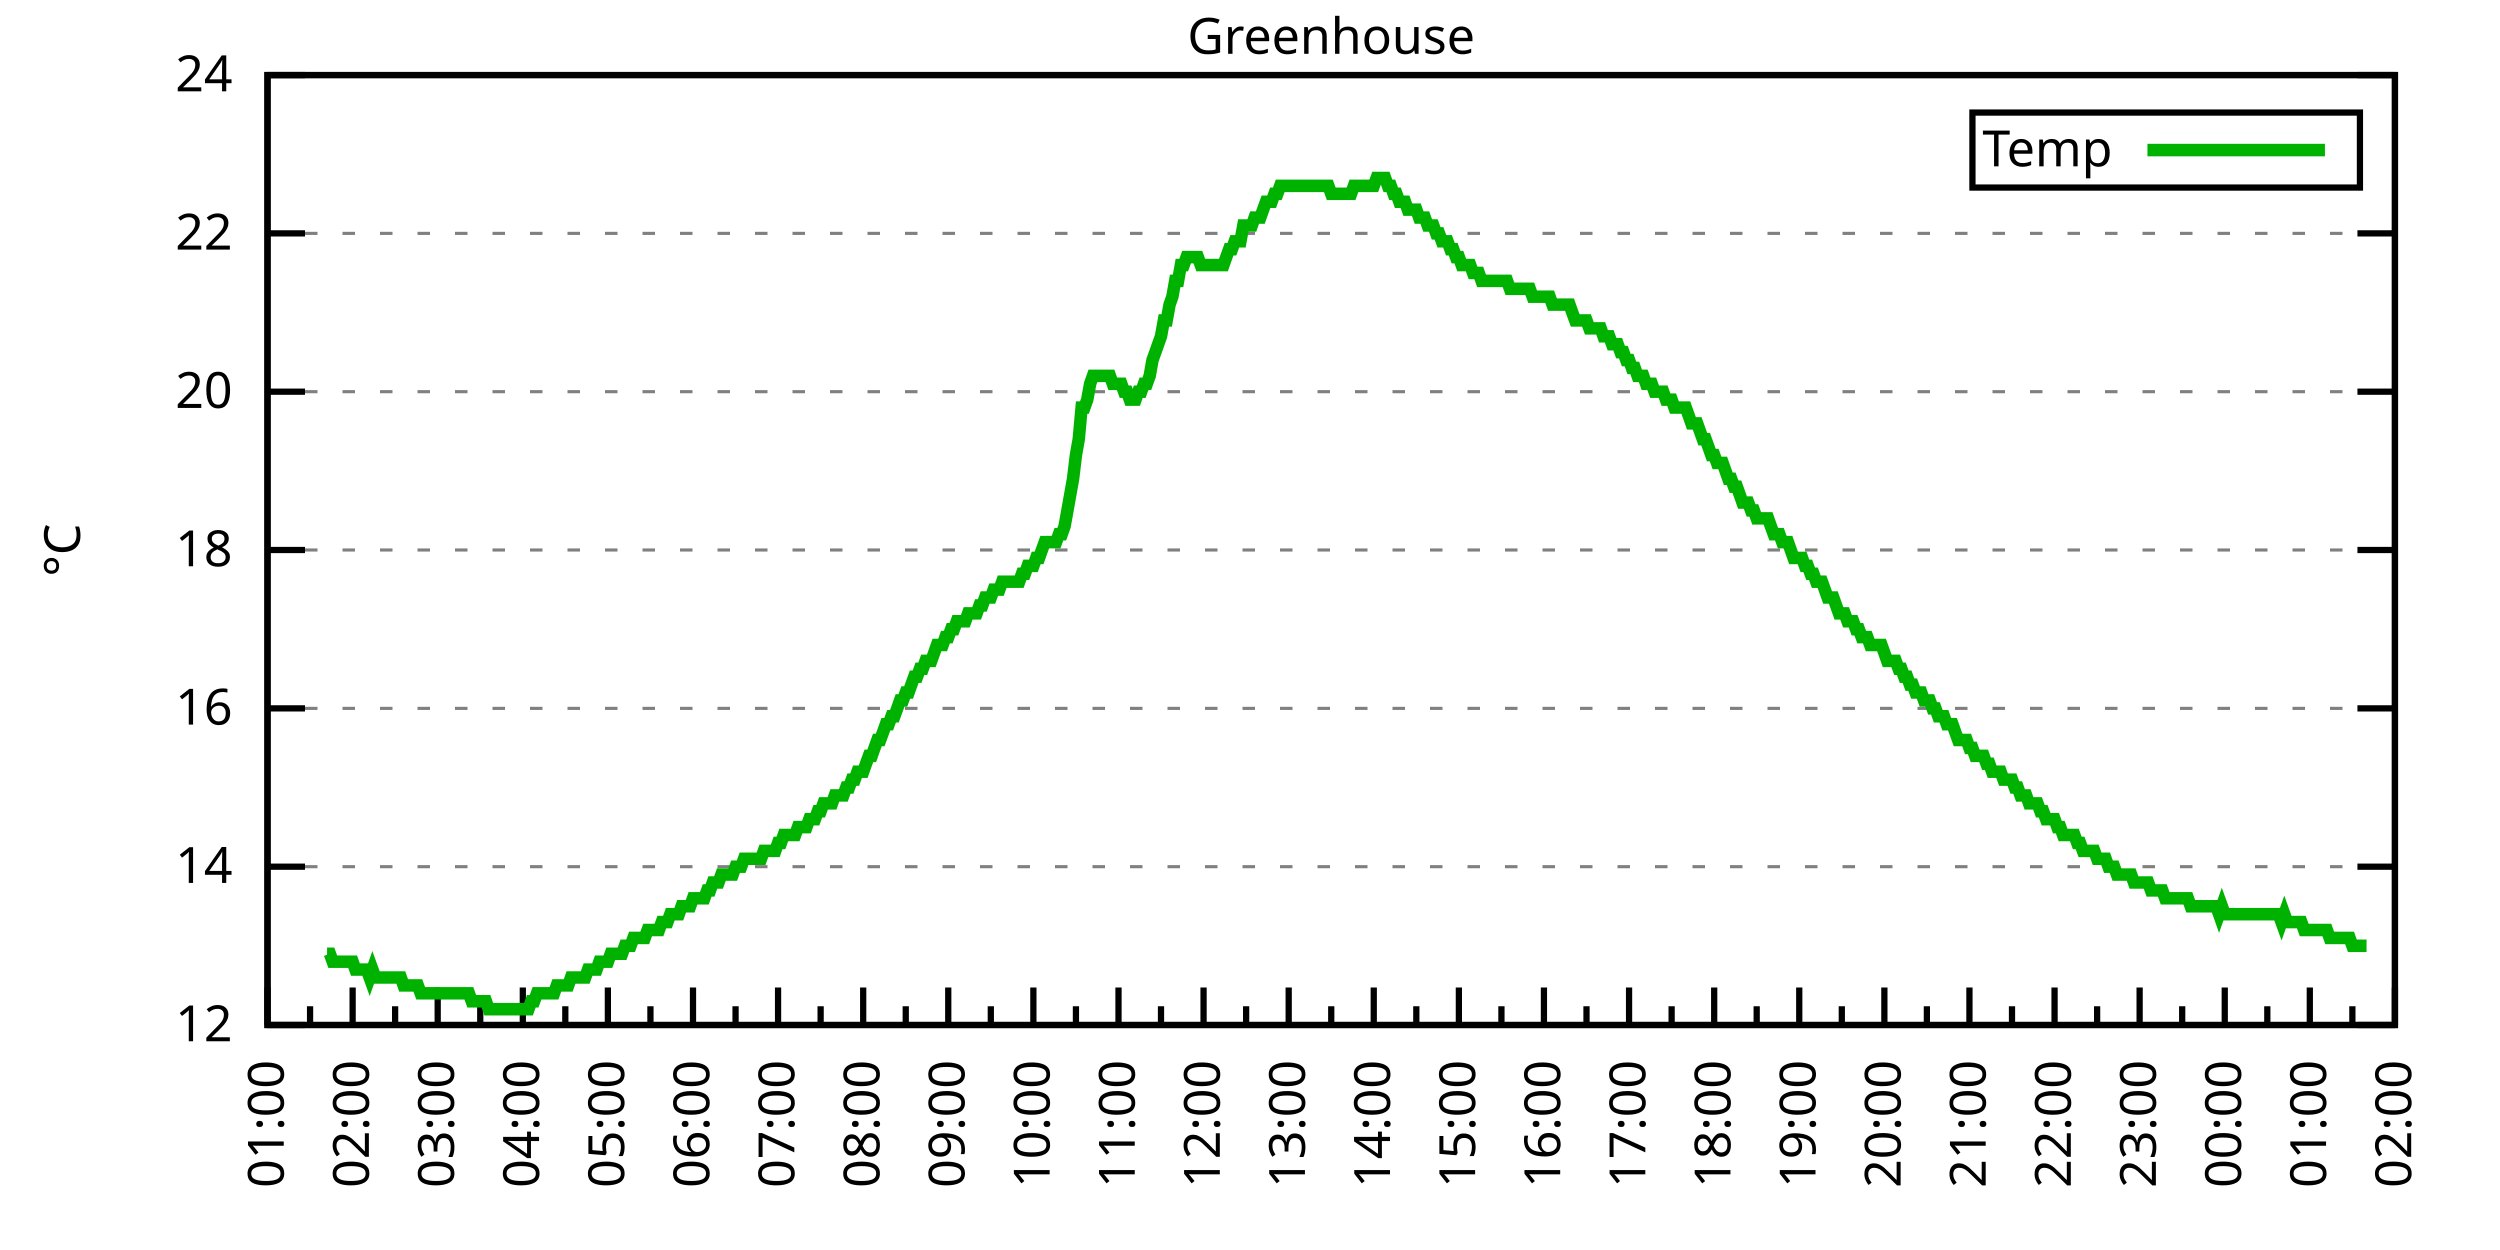
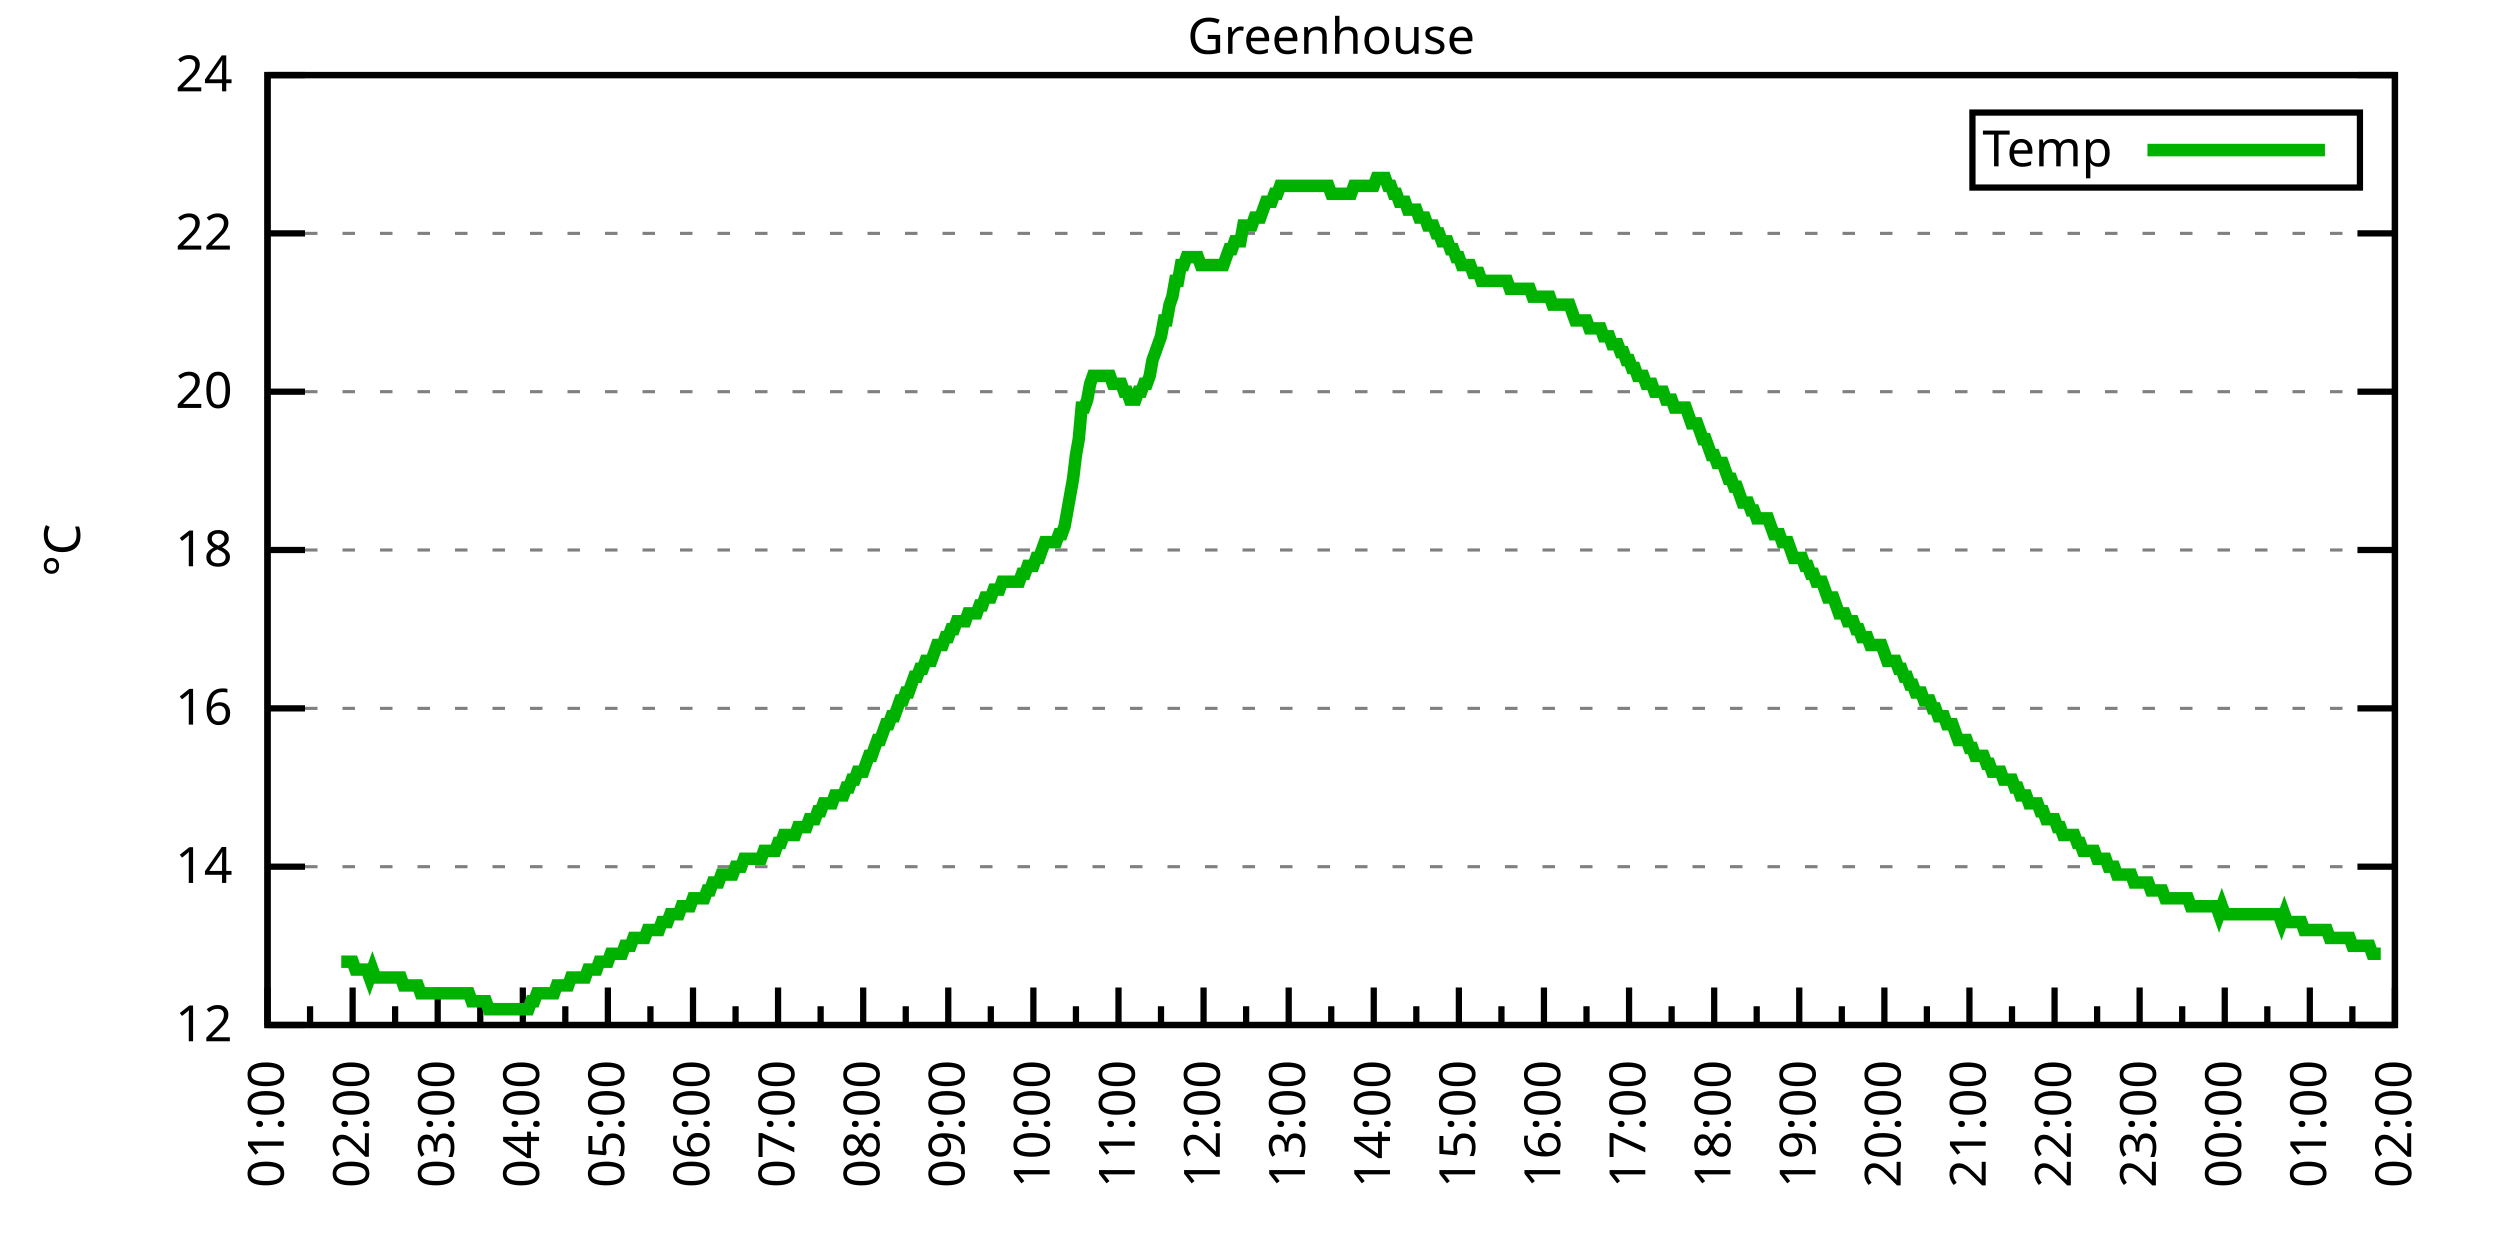
<svg xmlns="http://www.w3.org/2000/svg" xmlns:xlink="http://www.w3.org/1999/xlink" width="400" height="200" viewBox="0 0 400 200">
  <g id="gnuplot_canvas">
    <rect x="0" y="0" width="400" height="200" fill="none" />
    <defs>
      <circle id="gpDot" r="0.5" stroke-width="0.5" stroke="currentColor" />
      <path id="gpPt0" stroke-width="0.333" stroke="currentColor" d="M-1,0 h2 M0,-1 v2" />
      <path id="gpPt1" stroke-width="0.333" stroke="currentColor" d="M-1,-1 L1,1 M1,-1 L-1,1" />
      <path id="gpPt2" stroke-width="0.333" stroke="currentColor" d="M-1,0 L1,0 M0,-1 L0,1 M-1,-1 L1,1 M-1,1 L1,-1" />
      <rect id="gpPt3" stroke-width="0.333" stroke="currentColor" x="-1" y="-1" width="2" height="2" />
      <rect id="gpPt4" stroke-width="0.333" stroke="currentColor" fill="currentColor" x="-1" y="-1" width="2" height="2" />
      <circle id="gpPt5" stroke-width="0.333" stroke="currentColor" cx="0" cy="0" r="1" />
      <use xlink:href="#gpPt5" id="gpPt6" fill="currentColor" stroke="none" />
      <path id="gpPt7" stroke-width="0.333" stroke="currentColor" d="M0,-1.33 L-1.33,0.67 L1.33,0.67 z" />
      <use xlink:href="#gpPt7" id="gpPt8" fill="currentColor" stroke="none" />
      <use xlink:href="#gpPt7" id="gpPt9" stroke="currentColor" transform="rotate(180)" />
      <use xlink:href="#gpPt9" id="gpPt10" fill="currentColor" stroke="none" />
      <use xlink:href="#gpPt3" id="gpPt11" stroke="currentColor" transform="rotate(45)" />
      <use xlink:href="#gpPt11" id="gpPt12" fill="currentColor" stroke="none" />
      <path id="gpPt13" stroke-width="0.333" stroke="currentColor" d="M0,1.330 L1.265,0.411 L0.782,-1.067 L-0.782,-1.076 L-1.265,0.411 z" />
      <use xlink:href="#gpPt13" id="gpPt14" fill="currentColor" stroke="none" />
      <filter id="textbox" filterUnits="objectBoundingBox" x="0" y="0" height="1" width="1">
        <feFlood flood-color="white" flood-opacity="1" result="bgnd" />
        <feComposite in="SourceGraphic" in2="bgnd" operator="atop" />
      </filter>
      <filter id="greybox" filterUnits="objectBoundingBox" x="0" y="0" height="1" width="1">
        <feFlood flood-color="lightgrey" flood-opacity="1" result="grey" />
        <feComposite in="SourceGraphic" in2="grey" operator="atop" />
      </filter>
    </defs>
    <g fill="none" color="white" stroke="currentColor" stroke-width="1.00" stroke-linecap="butt" stroke-linejoin="miter">
</g>
    <g fill="none" color="black" stroke="currentColor" stroke-width="1.00" stroke-linecap="butt" stroke-linejoin="miter">
      <g stroke="none" shape-rendering="crispEdges">
        <polygon fill="rgb(255, 255, 255)" points="42.80,164.00 383.18,164.00 383.18,12.02 42.80,12.02 " />
      </g>
    </g>
    <g fill="none" color="black" stroke="currentColor" stroke-width="1.00" stroke-linecap="butt" stroke-linejoin="miter">
</g>
    <g fill="none" color="black" stroke="black" stroke-width="0.50" stroke-linecap="butt" stroke-linejoin="miter">
</g>
    <g fill="none" color="gray" stroke="currentColor" stroke-width="0.50" stroke-linecap="butt" stroke-linejoin="miter">
      <path stroke="gray" stroke-dasharray="2,4" class="gridline" d="M42.80,164.00 L383.19,164.00  " />
    </g>
    <g fill="none" color="gray" stroke="gray" stroke-width="1.00" stroke-linecap="butt" stroke-linejoin="miter">
</g>
    <g fill="none" color="black" stroke="currentColor" stroke-width="1.00" stroke-linecap="butt" stroke-linejoin="miter">
      <path stroke="black" d="M42.80,164.00 L48.80,164.00 M383.19,164.00 L377.19,164.00  " />
      <g transform="translate(37.20,166.60)" stroke="none" fill="black" font-family="Sans" font-size="8.00" text-anchor="end">
        <text>
          <tspan font-family="Sans"> 12</tspan>
        </text>
      </g>
    </g>
    <g fill="none" color="black" stroke="currentColor" stroke-width="1.00" stroke-linecap="butt" stroke-linejoin="miter">
</g>
    <g fill="none" color="black" stroke="black" stroke-width="0.50" stroke-linecap="butt" stroke-linejoin="miter">
</g>
    <g fill="none" color="gray" stroke="currentColor" stroke-width="0.50" stroke-linecap="butt" stroke-linejoin="miter">
      <path stroke="gray" stroke-dasharray="2,4" class="gridline" d="M42.80,138.67 L383.19,138.67  " />
    </g>
    <g fill="none" color="gray" stroke="gray" stroke-width="1.00" stroke-linecap="butt" stroke-linejoin="miter">
</g>
    <g fill="none" color="black" stroke="currentColor" stroke-width="1.00" stroke-linecap="butt" stroke-linejoin="miter">
      <path stroke="black" d="M42.80,138.67 L48.80,138.67 M383.19,138.67 L377.19,138.67  " />
      <g transform="translate(37.20,141.27)" stroke="none" fill="black" font-family="Sans" font-size="8.00" text-anchor="end">
        <text>
          <tspan font-family="Sans"> 14</tspan>
        </text>
      </g>
    </g>
    <g fill="none" color="black" stroke="currentColor" stroke-width="1.00" stroke-linecap="butt" stroke-linejoin="miter">
</g>
    <g fill="none" color="black" stroke="black" stroke-width="0.50" stroke-linecap="butt" stroke-linejoin="miter">
</g>
    <g fill="none" color="gray" stroke="currentColor" stroke-width="0.50" stroke-linecap="butt" stroke-linejoin="miter">
      <path stroke="gray" stroke-dasharray="2,4" class="gridline" d="M42.80,113.34 L383.19,113.34  " />
    </g>
    <g fill="none" color="gray" stroke="gray" stroke-width="1.00" stroke-linecap="butt" stroke-linejoin="miter">
</g>
    <g fill="none" color="black" stroke="currentColor" stroke-width="1.00" stroke-linecap="butt" stroke-linejoin="miter">
      <path stroke="black" d="M42.80,113.34 L48.80,113.34 M383.19,113.34 L377.19,113.34  " />
      <g transform="translate(37.20,115.94)" stroke="none" fill="black" font-family="Sans" font-size="8.00" text-anchor="end">
        <text>
          <tspan font-family="Sans"> 16</tspan>
        </text>
      </g>
    </g>
    <g fill="none" color="black" stroke="currentColor" stroke-width="1.00" stroke-linecap="butt" stroke-linejoin="miter">
</g>
    <g fill="none" color="black" stroke="black" stroke-width="0.50" stroke-linecap="butt" stroke-linejoin="miter">
</g>
    <g fill="none" color="gray" stroke="currentColor" stroke-width="0.50" stroke-linecap="butt" stroke-linejoin="miter">
      <path stroke="gray" stroke-dasharray="2,4" class="gridline" d="M42.80,88.00 L383.19,88.00  " />
    </g>
    <g fill="none" color="gray" stroke="gray" stroke-width="1.00" stroke-linecap="butt" stroke-linejoin="miter">
</g>
    <g fill="none" color="black" stroke="currentColor" stroke-width="1.00" stroke-linecap="butt" stroke-linejoin="miter">
      <path stroke="black" d="M42.80,88.00 L48.80,88.00 M383.19,88.00 L377.19,88.00  " />
      <g transform="translate(37.20,90.60)" stroke="none" fill="black" font-family="Sans" font-size="8.00" text-anchor="end">
        <text>
          <tspan font-family="Sans"> 18</tspan>
        </text>
      </g>
    </g>
    <g fill="none" color="black" stroke="currentColor" stroke-width="1.00" stroke-linecap="butt" stroke-linejoin="miter">
</g>
    <g fill="none" color="black" stroke="black" stroke-width="0.50" stroke-linecap="butt" stroke-linejoin="miter">
</g>
    <g fill="none" color="gray" stroke="currentColor" stroke-width="0.50" stroke-linecap="butt" stroke-linejoin="miter">
      <path stroke="gray" stroke-dasharray="2,4" class="gridline" d="M42.80,62.67 L383.19,62.67  " />
    </g>
    <g fill="none" color="gray" stroke="gray" stroke-width="1.00" stroke-linecap="butt" stroke-linejoin="miter">
</g>
    <g fill="none" color="black" stroke="currentColor" stroke-width="1.00" stroke-linecap="butt" stroke-linejoin="miter">
      <path stroke="black" d="M42.80,62.67 L48.80,62.67 M383.19,62.67 L377.19,62.67  " />
      <g transform="translate(37.20,65.27)" stroke="none" fill="black" font-family="Sans" font-size="8.00" text-anchor="end">
        <text>
          <tspan font-family="Sans"> 20</tspan>
        </text>
      </g>
    </g>
    <g fill="none" color="black" stroke="currentColor" stroke-width="1.00" stroke-linecap="butt" stroke-linejoin="miter">
</g>
    <g fill="none" color="black" stroke="black" stroke-width="0.50" stroke-linecap="butt" stroke-linejoin="miter">
</g>
    <g fill="none" color="gray" stroke="currentColor" stroke-width="0.50" stroke-linecap="butt" stroke-linejoin="miter">
      <path stroke="gray" stroke-dasharray="2,4" class="gridline" d="M42.80,37.34 L383.19,37.34  " />
    </g>
    <g fill="none" color="gray" stroke="gray" stroke-width="1.00" stroke-linecap="butt" stroke-linejoin="miter">
</g>
    <g fill="none" color="black" stroke="currentColor" stroke-width="1.00" stroke-linecap="butt" stroke-linejoin="miter">
      <path stroke="black" d="M42.80,37.34 L48.80,37.34 M383.19,37.34 L377.19,37.34  " />
      <g transform="translate(37.20,39.94)" stroke="none" fill="black" font-family="Sans" font-size="8.00" text-anchor="end">
        <text>
          <tspan font-family="Sans"> 22</tspan>
        </text>
      </g>
    </g>
    <g fill="none" color="black" stroke="currentColor" stroke-width="1.00" stroke-linecap="butt" stroke-linejoin="miter">
</g>
    <g fill="none" color="black" stroke="black" stroke-width="0.50" stroke-linecap="butt" stroke-linejoin="miter">
</g>
    <g fill="none" color="gray" stroke="currentColor" stroke-width="0.50" stroke-linecap="butt" stroke-linejoin="miter">
      <path stroke="gray" stroke-dasharray="2,4" class="gridline" d="M42.80,12.01 L383.19,12.01  " />
    </g>
    <g fill="none" color="gray" stroke="gray" stroke-width="1.00" stroke-linecap="butt" stroke-linejoin="miter">
</g>
    <g fill="none" color="black" stroke="currentColor" stroke-width="1.00" stroke-linecap="butt" stroke-linejoin="miter">
      <path stroke="black" d="M42.80,12.01 L48.80,12.01 M383.19,12.01 L377.19,12.01  " />
      <g transform="translate(37.20,14.61)" stroke="none" fill="black" font-family="Sans" font-size="8.00" text-anchor="end">
        <text>
          <tspan font-family="Sans"> 24</tspan>
        </text>
      </g>
    </g>
    <g fill="none" color="black" stroke="currentColor" stroke-width="1.00" stroke-linecap="butt" stroke-linejoin="miter">
      <path stroke="black" d="M42.80,164.00 L42.80,158.00  " />
      <g transform="translate(45.40,169.60) rotate(270)" stroke="none" fill="black" font-family="Sans" font-size="8.00" text-anchor="end">
        <text>
          <tspan font-family="Sans">01:00</tspan>
        </text>
      </g>
    </g>
    <g fill="none" color="black" stroke="currentColor" stroke-width="1.00" stroke-linecap="butt" stroke-linejoin="miter">
      <path stroke="black" d="M49.61,164.00 L49.61,161.00 M56.42,164.00 L56.42,158.00  " />
      <g transform="translate(59.02,169.60) rotate(270)" stroke="none" fill="black" font-family="Sans" font-size="8.00" text-anchor="end">
        <text>
          <tspan font-family="Sans">02:00</tspan>
        </text>
      </g>
    </g>
    <g fill="none" color="black" stroke="currentColor" stroke-width="1.00" stroke-linecap="butt" stroke-linejoin="miter">
      <path stroke="black" d="M63.22,164.00 L63.22,161.00 M70.03,164.00 L70.03,158.00  " />
      <g transform="translate(72.63,169.60) rotate(270)" stroke="none" fill="black" font-family="Sans" font-size="8.00" text-anchor="end">
        <text>
          <tspan font-family="Sans">03:00</tspan>
        </text>
      </g>
    </g>
    <g fill="none" color="black" stroke="currentColor" stroke-width="1.00" stroke-linecap="butt" stroke-linejoin="miter">
      <path stroke="black" d="M76.84,164.00 L76.84,161.00 M83.65,164.00 L83.65,158.00  " />
      <g transform="translate(86.25,169.60) rotate(270)" stroke="none" fill="black" font-family="Sans" font-size="8.00" text-anchor="end">
        <text>
          <tspan font-family="Sans">04:00</tspan>
        </text>
      </g>
    </g>
    <g fill="none" color="black" stroke="currentColor" stroke-width="1.00" stroke-linecap="butt" stroke-linejoin="miter">
      <path stroke="black" d="M90.45,164.00 L90.45,161.00 M97.26,164.00 L97.26,158.00  " />
      <g transform="translate(99.86,169.60) rotate(270)" stroke="none" fill="black" font-family="Sans" font-size="8.00" text-anchor="end">
        <text>
          <tspan font-family="Sans">05:00</tspan>
        </text>
      </g>
    </g>
    <g fill="none" color="black" stroke="currentColor" stroke-width="1.00" stroke-linecap="butt" stroke-linejoin="miter">
      <path stroke="black" d="M104.07,164.00 L104.07,161.00 M110.88,164.00 L110.88,158.00  " />
      <g transform="translate(113.48,169.60) rotate(270)" stroke="none" fill="black" font-family="Sans" font-size="8.00" text-anchor="end">
        <text>
          <tspan font-family="Sans">06:00</tspan>
        </text>
      </g>
    </g>
    <g fill="none" color="black" stroke="currentColor" stroke-width="1.00" stroke-linecap="butt" stroke-linejoin="miter">
      <path stroke="black" d="M117.69,164.00 L117.69,161.00 M124.49,164.00 L124.49,158.00  " />
      <g transform="translate(127.09,169.60) rotate(270)" stroke="none" fill="black" font-family="Sans" font-size="8.00" text-anchor="end">
        <text>
          <tspan font-family="Sans">07:00</tspan>
        </text>
      </g>
    </g>
    <g fill="none" color="black" stroke="currentColor" stroke-width="1.00" stroke-linecap="butt" stroke-linejoin="miter">
      <path stroke="black" d="M131.30,164.00 L131.30,161.00 M138.11,164.00 L138.11,158.00  " />
      <g transform="translate(140.71,169.60) rotate(270)" stroke="none" fill="black" font-family="Sans" font-size="8.00" text-anchor="end">
        <text>
          <tspan font-family="Sans">08:00</tspan>
        </text>
      </g>
    </g>
    <g fill="none" color="black" stroke="currentColor" stroke-width="1.00" stroke-linecap="butt" stroke-linejoin="miter">
      <path stroke="black" d="M144.92,164.00 L144.92,161.00 M151.72,164.00 L151.72,158.00  " />
      <g transform="translate(154.32,169.60) rotate(270)" stroke="none" fill="black" font-family="Sans" font-size="8.00" text-anchor="end">
        <text>
          <tspan font-family="Sans">09:00</tspan>
        </text>
      </g>
    </g>
    <g fill="none" color="black" stroke="currentColor" stroke-width="1.00" stroke-linecap="butt" stroke-linejoin="miter">
      <path stroke="black" d="M158.53,164.00 L158.53,161.00 M165.34,164.00 L165.34,158.00  " />
      <g transform="translate(167.94,169.60) rotate(270)" stroke="none" fill="black" font-family="Sans" font-size="8.00" text-anchor="end">
        <text>
          <tspan font-family="Sans">10:00</tspan>
        </text>
      </g>
    </g>
    <g fill="none" color="black" stroke="currentColor" stroke-width="1.00" stroke-linecap="butt" stroke-linejoin="miter">
      <path stroke="black" d="M172.15,164.00 L172.15,161.00 M178.96,164.00 L178.96,158.00  " />
      <g transform="translate(181.56,169.60) rotate(270)" stroke="none" fill="black" font-family="Sans" font-size="8.00" text-anchor="end">
        <text>
          <tspan font-family="Sans">11:00</tspan>
        </text>
      </g>
    </g>
    <g fill="none" color="black" stroke="currentColor" stroke-width="1.00" stroke-linecap="butt" stroke-linejoin="miter">
      <path stroke="black" d="M185.76,164.00 L185.76,161.00 M192.57,164.00 L192.57,158.00  " />
      <g transform="translate(195.17,169.60) rotate(270)" stroke="none" fill="black" font-family="Sans" font-size="8.00" text-anchor="end">
        <text>
          <tspan font-family="Sans">12:00</tspan>
        </text>
      </g>
    </g>
    <g fill="none" color="black" stroke="currentColor" stroke-width="1.00" stroke-linecap="butt" stroke-linejoin="miter">
      <path stroke="black" d="M199.38,164.00 L199.38,161.00 M206.19,164.00 L206.19,158.00  " />
      <g transform="translate(208.79,169.60) rotate(270)" stroke="none" fill="black" font-family="Sans" font-size="8.00" text-anchor="end">
        <text>
          <tspan font-family="Sans">13:00</tspan>
        </text>
      </g>
    </g>
    <g fill="none" color="black" stroke="currentColor" stroke-width="1.00" stroke-linecap="butt" stroke-linejoin="miter">
      <path stroke="black" d="M213.00,164.00 L213.00,161.00 M219.80,164.00 L219.80,158.00  " />
      <g transform="translate(222.40,169.60) rotate(270)" stroke="none" fill="black" font-family="Sans" font-size="8.00" text-anchor="end">
        <text>
          <tspan font-family="Sans">14:00</tspan>
        </text>
      </g>
    </g>
    <g fill="none" color="black" stroke="currentColor" stroke-width="1.00" stroke-linecap="butt" stroke-linejoin="miter">
      <path stroke="black" d="M226.61,164.00 L226.61,161.00 M233.42,164.00 L233.42,158.00  " />
      <g transform="translate(236.02,169.60) rotate(270)" stroke="none" fill="black" font-family="Sans" font-size="8.00" text-anchor="end">
        <text>
          <tspan font-family="Sans">15:00</tspan>
        </text>
      </g>
    </g>
    <g fill="none" color="black" stroke="currentColor" stroke-width="1.00" stroke-linecap="butt" stroke-linejoin="miter">
      <path stroke="black" d="M240.23,164.00 L240.23,161.00 M247.03,164.00 L247.03,158.00  " />
      <g transform="translate(249.63,169.60) rotate(270)" stroke="none" fill="black" font-family="Sans" font-size="8.00" text-anchor="end">
        <text>
          <tspan font-family="Sans">16:00</tspan>
        </text>
      </g>
    </g>
    <g fill="none" color="black" stroke="currentColor" stroke-width="1.00" stroke-linecap="butt" stroke-linejoin="miter">
      <path stroke="black" d="M253.84,164.00 L253.84,161.00 M260.65,164.00 L260.65,158.00  " />
      <g transform="translate(263.25,169.60) rotate(270)" stroke="none" fill="black" font-family="Sans" font-size="8.00" text-anchor="end">
        <text>
          <tspan font-family="Sans">17:00</tspan>
        </text>
      </g>
    </g>
    <g fill="none" color="black" stroke="currentColor" stroke-width="1.00" stroke-linecap="butt" stroke-linejoin="miter">
      <path stroke="black" d="M267.46,164.00 L267.46,161.00 M274.27,164.00 L274.27,158.00  " />
      <g transform="translate(276.87,169.60) rotate(270)" stroke="none" fill="black" font-family="Sans" font-size="8.00" text-anchor="end">
        <text>
          <tspan font-family="Sans">18:00</tspan>
        </text>
      </g>
    </g>
    <g fill="none" color="black" stroke="currentColor" stroke-width="1.00" stroke-linecap="butt" stroke-linejoin="miter">
      <path stroke="black" d="M281.07,164.00 L281.07,161.00 M287.88,164.00 L287.88,158.00  " />
      <g transform="translate(290.48,169.60) rotate(270)" stroke="none" fill="black" font-family="Sans" font-size="8.00" text-anchor="end">
        <text>
          <tspan font-family="Sans">19:00</tspan>
        </text>
      </g>
    </g>
    <g fill="none" color="black" stroke="currentColor" stroke-width="1.00" stroke-linecap="butt" stroke-linejoin="miter">
      <path stroke="black" d="M294.69,164.00 L294.69,161.00 M301.50,164.00 L301.50,158.00  " />
      <g transform="translate(304.10,169.60) rotate(270)" stroke="none" fill="black" font-family="Sans" font-size="8.00" text-anchor="end">
        <text>
          <tspan font-family="Sans">20:00</tspan>
        </text>
      </g>
    </g>
    <g fill="none" color="black" stroke="currentColor" stroke-width="1.00" stroke-linecap="butt" stroke-linejoin="miter">
      <path stroke="black" d="M308.30,164.00 L308.30,161.00 M315.11,164.00 L315.11,158.00  " />
      <g transform="translate(317.71,169.60) rotate(270)" stroke="none" fill="black" font-family="Sans" font-size="8.00" text-anchor="end">
        <text>
          <tspan font-family="Sans">21:00</tspan>
        </text>
      </g>
    </g>
    <g fill="none" color="black" stroke="currentColor" stroke-width="1.00" stroke-linecap="butt" stroke-linejoin="miter">
      <path stroke="black" d="M321.92,164.00 L321.92,161.00 M328.73,164.00 L328.73,158.00  " />
      <g transform="translate(331.33,169.60) rotate(270)" stroke="none" fill="black" font-family="Sans" font-size="8.00" text-anchor="end">
        <text>
          <tspan font-family="Sans">22:00</tspan>
        </text>
      </g>
    </g>
    <g fill="none" color="black" stroke="currentColor" stroke-width="1.00" stroke-linecap="butt" stroke-linejoin="miter">
      <path stroke="black" d="M335.54,164.00 L335.54,161.00 M342.34,164.00 L342.34,158.00  " />
      <g transform="translate(344.94,169.60) rotate(270)" stroke="none" fill="black" font-family="Sans" font-size="8.00" text-anchor="end">
        <text>
          <tspan font-family="Sans">23:00</tspan>
        </text>
      </g>
    </g>
    <g fill="none" color="black" stroke="currentColor" stroke-width="1.00" stroke-linecap="butt" stroke-linejoin="miter">
      <path stroke="black" d="M349.15,164.00 L349.15,161.00 M355.96,164.00 L355.96,158.00  " />
      <g transform="translate(358.56,169.60) rotate(270)" stroke="none" fill="black" font-family="Sans" font-size="8.00" text-anchor="end">
        <text>
          <tspan font-family="Sans">00:00</tspan>
        </text>
      </g>
    </g>
    <g fill="none" color="black" stroke="currentColor" stroke-width="1.00" stroke-linecap="butt" stroke-linejoin="miter">
      <path stroke="black" d="M362.77,164.00 L362.77,161.00 M369.57,164.00 L369.57,158.00  " />
      <g transform="translate(372.17,169.60) rotate(270)" stroke="none" fill="black" font-family="Sans" font-size="8.00" text-anchor="end">
        <text>
          <tspan font-family="Sans">01:00</tspan>
        </text>
      </g>
    </g>
    <g fill="none" color="black" stroke="currentColor" stroke-width="1.00" stroke-linecap="butt" stroke-linejoin="miter">
      <path stroke="black" d="M376.38,164.00 L376.38,161.00 M383.19,164.00 L383.19,158.00  " />
      <g transform="translate(385.79,169.60) rotate(270)" stroke="none" fill="black" font-family="Sans" font-size="8.00" text-anchor="end">
        <text>
          <tspan font-family="Sans">02:00</tspan>
        </text>
      </g>
    </g>
    <g fill="none" color="black" stroke="currentColor" stroke-width="1.00" stroke-linecap="butt" stroke-linejoin="miter">
</g>
    <g fill="none" color="black" stroke="currentColor" stroke-width="1.00" stroke-linecap="butt" stroke-linejoin="miter">
      <path stroke="black" d="M42.80,12.01 L42.80,164.00 L383.19,164.00 L383.19,12.01 L42.80,12.01 Z  " />
    </g>
    <g fill="none" color="black" stroke="currentColor" stroke-width="1.00" stroke-linecap="butt" stroke-linejoin="miter">
      <g transform="translate(12.80,88.01) rotate(270)" stroke="none" fill="black" font-family="Sans" font-size="8.00" text-anchor="middle">
        <text>
          <tspan font-family="Sans">°C</tspan>
        </text>
      </g>
    </g>
    <g fill="none" color="black" stroke="currentColor" stroke-width="1.00" stroke-linecap="butt" stroke-linejoin="miter">
</g>
    <g fill="none" color="black" stroke="currentColor" stroke-width="1.00" stroke-linecap="butt" stroke-linejoin="miter">
      <path stroke="black" d="M315.59,30.01 L315.59,18.01 L377.59,18.01 L377.59,30.01 L315.59,30.01 Z  " />
    </g>
    <g id="Greenhouse_plot_1">
      <g fill="none" color="white" stroke="black" stroke-width="2.00" stroke-linecap="butt" stroke-linejoin="miter">
</g>
      <g fill="none" color="black" stroke="currentColor" stroke-width="2.00" stroke-linecap="butt" stroke-linejoin="miter">
        <g transform="translate(337.99,26.61)" stroke="none" fill="black" font-family="Sans" font-size="8.00" text-anchor="end">
          <text>
            <tspan font-family="Sans">Temp</tspan>
          </text>
        </g>
      </g>
      <g fill="none" color="black" stroke="currentColor" stroke-width="2.00" stroke-linecap="butt" stroke-linejoin="miter">
-         <path stroke="rgb(  0, 178,   0)" d="M343.59,24.01 L371.99,24.01 M52.33,152.60 L52.78,152.60 L53.24,153.87 L53.69,153.87 L54.15,153.87 L54.60,153.87   L55.05,153.87 L55.51,153.87 L55.96,153.87 L56.42,153.87 L56.87,155.13 L57.32,155.13 L57.78,155.13 L58.23,155.13   L58.68,155.13 L59.14,156.40 L59.59,155.13 L60.05,156.40 L60.50,156.40 L60.95,156.40 L61.41,156.40 L61.86,156.40   L62.32,156.40 L62.77,156.40 L63.22,156.40 L63.68,156.40 L64.13,156.40 L64.58,157.67 L65.04,157.67 L65.49,157.67   L65.95,157.67 L66.40,157.67 L66.85,157.67 L67.31,158.93 L67.76,158.93 L68.22,158.93 L68.67,158.93 L69.12,158.93   L69.58,158.93 L70.03,158.93 L70.49,158.93 L70.94,158.93 L71.39,158.93 L71.85,158.93 L72.30,158.93 L72.75,158.93   L73.21,158.93 L73.66,158.93 L74.12,158.93 L74.57,158.93 L75.02,158.93 L75.48,160.20 L75.93,160.20 L76.39,160.20   L76.84,160.20 L77.29,160.20 L77.75,160.20 L78.20,161.47 L78.65,161.47 L79.11,161.47 L79.56,161.47 L80.02,161.47   L80.47,161.47 L80.92,161.47 L81.38,161.47 L81.83,161.47 L82.29,161.47 L82.74,161.47 L83.19,161.47 L83.65,161.47   L84.10,161.47 L84.55,161.47 L85.01,160.20 L85.46,160.20 L85.92,158.93 L86.37,158.93 L86.82,158.93 L87.28,158.93   L87.73,158.93 L88.19,158.93 L88.64,158.93 L89.09,157.67 L89.55,157.67 L90.00,157.67 L90.45,157.67 L90.91,157.67   L91.36,156.40 L91.82,156.40 L92.27,156.40 L92.72,156.40 L93.18,156.40 L93.63,156.40 L94.09,155.13 L94.54,155.13   L94.99,155.13 L95.45,155.13 L95.90,153.87 L96.35,153.87 L96.81,153.87 L97.26,153.87 L97.72,152.60 L98.17,152.60   L98.62,152.60 L99.08,152.60 L99.53,152.60 L99.99,151.33 L100.44,151.33 L100.89,151.33 L101.35,150.07 L101.80,150.07   L102.25,150.07 L102.71,150.07 L103.16,150.07 L103.62,148.80 L104.07,148.80 L104.52,148.80 L104.98,148.80 L105.43,148.80   L105.89,147.53 L106.34,147.53 L106.79,147.53 L107.25,146.27 L107.70,146.27 L108.15,146.27 L108.61,146.27 L109.06,145.00   L109.52,145.00 L109.97,145.00 L110.42,145.00 L110.88,143.73 L111.33,143.73 L111.79,143.73 L112.24,143.73 L112.69,143.73   L113.15,142.47 L113.60,142.47 L114.05,141.20 L114.51,141.20 L114.96,141.20 L115.42,139.93 L115.87,139.93 L116.32,139.93   L116.78,139.93 L117.23,139.93 L117.69,138.67 L118.14,138.67 L118.59,138.67 L119.05,137.40 L119.50,137.40 L119.96,137.40   L120.41,137.40 L120.86,137.40 L121.32,137.40 L121.77,137.40 L122.22,136.14 L122.68,136.14 L123.13,136.14 L123.59,136.14   L124.04,136.14 L124.49,134.87 L124.95,134.87 L125.40,133.60 L125.86,133.60 L126.31,133.60 L126.76,133.60 L127.22,133.60   L127.67,132.34 L128.12,132.34 L128.58,132.34 L129.03,132.34 L129.49,131.07 L129.94,131.07 L130.39,131.07 L130.85,129.80   L131.30,129.80 L131.76,128.54 L132.21,128.54 L132.66,128.54 L133.12,128.54 L133.57,127.27 L134.02,127.27 L134.48,127.27   L134.93,127.27 L135.39,126.00 L135.84,126.00 L136.29,124.74 L136.75,124.74 L137.20,123.47 L137.66,123.47 L138.11,123.47   L138.56,122.20 L139.02,120.94 L139.47,120.94 L139.92,119.67 L140.38,118.40 L140.83,118.40 L141.29,117.14 L141.74,115.87   L142.19,115.87 L142.65,114.60 L143.10,114.60 L143.56,113.34 L144.01,112.07 L144.46,112.07 L144.92,110.80 L145.37,110.80   L145.82,109.54 L146.28,108.27 L146.73,108.27 L147.19,107.00 L147.64,107.00 L148.09,105.74 L148.55,105.74 L149.00,105.74   L149.46,104.47 L149.91,103.20 L150.36,103.20 L150.82,103.20 L151.27,101.94 L151.72,101.94 L152.18,100.67 L152.63,100.67   L153.09,99.40 L153.54,99.40 L153.99,99.40 L154.45,99.40 L154.90,98.14 L155.36,98.14 L155.81,98.14 L156.26,98.14   L156.72,96.87 L157.17,96.87 L157.62,95.60 L158.08,95.60 L158.53,95.60 L158.99,94.34 L159.44,94.34 L159.89,94.34   L160.35,93.07 L160.80,93.07 L161.26,93.07 L161.71,93.07 L162.16,93.07 L162.62,93.07 L163.07,93.07 L163.52,91.80   L163.98,91.80 L164.43,90.54 L164.89,90.54 L165.34,90.54 L165.79,89.27 L166.25,89.27 L166.70,88.00 L167.16,86.74   L167.61,86.74 L168.06,86.74 L168.52,86.74 L168.97,86.74 L169.43,85.47 L169.88,85.47 L170.33,84.21 L170.79,81.67   L171.24,79.14 L171.69,76.61 L172.15,72.81 L172.60,70.27 L173.06,65.21 L173.51,65.21 L173.96,63.94 L174.42,61.41   L174.87,60.14 L175.33,60.14 L175.78,60.14 L176.23,60.14 L176.69,60.14 L177.14,60.14 L177.59,60.14 L178.05,61.41   L178.50,61.41 L178.96,61.41 L179.41,61.41 L179.86,62.67 L180.32,62.67 L180.77,63.94 L181.23,63.94 L181.68,63.94   L182.13,62.67 L182.59,62.67 L183.04,61.41 L183.49,61.41 L183.95,60.14 L184.40,57.61 L184.86,56.34 L185.31,55.07   L185.76,53.81 L186.22,51.27 L186.67,51.27 L187.13,48.74 L187.58,47.47 L188.03,44.94 L188.49,44.94 L188.94,42.41   L189.39,42.41 L189.85,41.14 L190.30,41.14 L190.76,41.14 L191.21,41.14 L191.66,41.14 L192.12,42.41 L192.57,42.41   L193.03,42.41 L193.48,42.41 L193.93,42.41 L194.39,42.41 L194.84,42.41 L195.29,42.41 L195.75,42.41 L196.20,41.14   L196.66,39.87 L197.11,39.87 L197.56,38.61 L198.02,38.61 L198.47,38.61 L198.93,36.08 L199.38,36.08 L199.83,36.08   L200.29,36.08 L200.74,34.81 L201.19,34.81 L201.65,34.81 L202.10,33.54 L202.56,32.28 L203.01,32.28 L203.46,32.28   L203.92,31.01 L204.37,31.01 L204.83,29.74 L205.28,29.74 L205.73,29.74 L206.19,29.74 L206.64,29.74 L207.09,29.74   L207.55,29.74 L208.00,29.74 L208.46,29.74 L208.91,29.74 L209.36,29.74 L209.82,29.74 L210.27,29.74 L210.73,29.74   L211.18,29.74 L211.63,29.74 L212.09,29.74 L212.54,29.74 L213.00,31.01 L213.45,31.01 L213.90,31.01 L214.36,31.01   L214.81,31.01 L215.26,31.01 L215.72,31.01 L216.17,31.01 L216.63,29.74 L217.08,29.74 L217.53,29.74 L217.99,29.74   L218.44,29.74 L218.90,29.74 L219.35,29.74 L219.80,29.74 L220.26,28.48 L220.71,28.48 L221.16,28.48 L221.62,28.48   L222.07,29.74 L222.53,29.74 L222.98,31.01 L223.43,31.01 L223.89,32.28 L224.34,32.28 L224.80,32.28 L225.25,33.54   L225.70,33.54 L226.16,33.54 L226.61,33.54 L227.06,34.81 L227.52,34.81 L227.97,34.81 L228.43,36.08 L228.88,36.08   L229.33,36.08 L229.79,37.34 L230.24,37.34 L230.70,38.61 L231.15,38.61 L231.60,38.61 L232.06,39.87 L232.51,39.87   L232.96,41.14 L233.42,41.14 L233.87,42.41 L234.33,42.41 L234.78,42.41 L235.23,42.41 L235.69,43.67 L236.14,43.67   L236.60,43.67 L237.05,44.94 L237.50,44.94 L237.96,44.94 L238.41,44.94 L238.86,44.94 L239.32,44.94 L239.77,44.94   L240.23,44.94 L240.68,44.94 L241.13,44.94 L241.59,46.21 L242.04,46.21 L242.50,46.21 L242.95,46.21 L243.40,46.21   L243.86,46.21 L244.31,46.21 L244.76,46.21 L245.22,47.47 L245.67,47.47 L246.13,47.47 L246.58,47.47 L247.03,47.47   L247.49,47.47 L247.94,47.47 L248.40,48.74 L248.85,48.74 L249.30,48.74 L249.76,48.74 L250.21,48.74 L250.66,48.74   L251.12,48.74 L251.57,50.01 L252.03,51.27 L252.48,51.27 L252.93,51.27 L253.39,51.27 L253.84,51.27 L254.30,52.54   L254.75,52.54 L255.20,52.54 L255.66,52.54 L256.11,52.54 L256.56,53.81 L257.02,53.81 L257.47,53.81 L257.93,55.07   L258.38,55.07 L258.83,55.07 L259.29,56.34 L259.74,56.34 L260.20,57.61 L260.65,57.61 L261.10,58.87 L261.56,58.87   L262.01,60.14 L262.47,60.14 L262.92,60.14 L263.37,61.41 L263.83,61.41 L264.28,61.41 L264.73,62.67 L265.19,62.67   L265.64,62.67 L266.10,62.67 L266.55,63.94 L267.00,63.94 L267.46,63.94 L267.91,65.21 L268.37,65.21 L268.82,65.21   L269.27,65.21 L269.73,65.21 L270.18,66.47 L270.63,67.74 L271.09,67.74 L271.54,67.74 L272.00,69.01 L272.45,70.27   L272.90,70.27 L273.36,71.54 L273.81,72.81 L274.27,72.81 L274.72,74.07 L275.17,74.07 L275.63,74.07 L276.08,75.34   L276.53,76.61 L276.99,76.61 L277.44,77.87 L277.90,77.87 L278.35,79.14 L278.80,80.41 L279.26,80.41 L279.71,80.41   L280.17,81.67 L280.62,81.67 L281.07,82.94 L281.53,82.94 L281.98,82.94 L282.43,82.94 L282.89,82.94 L283.34,84.21   L283.80,85.47 L284.25,85.47 L284.70,85.47 L285.16,86.74 L285.61,86.74 L286.07,86.74 L286.52,88.00 L286.97,89.27   L287.43,89.27 L287.88,89.27 L288.33,89.27 L288.79,90.54 L289.24,90.54 L289.70,91.80 L290.15,91.80 L290.60,93.07   L291.06,93.07 L291.51,93.07 L291.97,94.34 L292.42,95.60 L292.87,95.60 L293.33,95.60 L293.78,96.87 L294.23,98.14   L294.69,98.14 L295.14,98.14 L295.60,99.40 L296.05,99.40 L296.50,99.40 L296.96,100.67 L297.41,100.67 L297.87,101.94   L298.32,101.94 L298.77,101.94 L299.23,103.20 L299.68,103.20 L300.13,103.20 L300.59,103.20 L301.04,103.20 L301.50,104.47   L301.95,105.74 L302.40,105.74 L302.86,105.74 L303.31,105.74 L303.77,107.00 L304.22,107.00 L304.67,108.27 L305.13,108.27   L305.58,109.54 L306.03,109.54 L306.49,110.80 L306.94,110.80 L307.40,110.80 L307.85,112.07 L308.30,112.07 L308.76,112.07   L309.21,113.34 L309.67,113.34 L310.12,114.60 L310.57,114.60 L311.03,114.60 L311.48,115.87 L311.94,115.87 L312.39,115.87   L312.84,117.14 L313.30,118.40 L313.75,118.40 L314.20,118.40 L314.66,118.40 L315.11,119.67 L315.57,119.67 L316.02,120.94   L316.47,120.94 L316.93,120.94 L317.38,120.94 L317.84,122.20 L318.29,122.20 L318.74,123.47 L319.20,123.47 L319.65,123.47   L320.10,123.47 L320.56,124.74 L321.01,124.74 L321.47,124.74 L321.92,124.74 L322.37,126.00 L322.83,126.00 L323.28,127.27   L323.74,127.27 L324.19,127.27 L324.64,128.54 L325.10,128.54 L325.55,128.54 L326.00,128.54 L326.46,129.80 L326.91,129.80   L327.37,131.07 L327.82,131.07 L328.27,131.07 L328.73,131.07 L329.18,132.34 L329.64,132.34 L330.09,133.60 L330.54,133.60   L331.00,133.60 L331.45,133.60 L331.90,133.60 L332.36,134.87 L332.81,134.87 L333.27,136.14 L333.72,136.14 L334.17,136.14   L334.63,136.14 L335.08,136.14 L335.54,137.40 L335.99,137.40 L336.44,137.40 L336.90,137.40 L337.35,138.67 L337.80,138.67   L338.26,138.67 L338.71,139.93 L339.17,139.93 L339.62,139.93 L340.07,139.93 L340.53,139.93 L340.98,139.93 L341.44,141.20   L341.89,141.20 L342.34,141.20 L342.80,141.20 L343.25,141.20 L343.70,141.20 L344.16,142.47 L344.61,142.47 L345.07,142.47   L345.52,142.47 L345.97,142.47 L346.43,143.73 L346.88,143.73 L347.34,143.73 L347.79,143.73 L348.24,143.73 L348.70,143.73   L349.15,143.73 L349.60,143.73 L350.06,143.73 L350.51,145.00 L350.97,145.00 L351.42,145.00 L351.87,145.00 L352.33,145.00   L352.78,145.00 L353.24,145.00 L353.69,145.00 L354.14,145.00 L354.60,145.00 L355.05,146.27 L355.50,145.00 L355.96,146.27   L356.41,146.27 L356.87,146.27 L357.32,146.27 L357.77,146.27 L358.23,146.27 L358.68,146.27 L359.14,146.27 L359.59,146.27   L360.04,146.27 L360.50,146.27 L360.95,146.27 L361.41,146.27 L361.86,146.27 L362.31,146.27 L362.77,146.27 L363.22,146.27   L363.67,146.27 L364.13,146.27 L364.58,146.27 L365.04,147.53 L365.49,146.27 L365.94,147.53 L366.40,147.53 L366.85,147.53   L367.31,147.53 L367.76,147.53 L368.21,147.53 L368.67,148.80 L369.12,148.80 L369.57,148.80 L370.03,148.80 L370.48,148.80   L370.94,148.80 L371.39,148.80 L371.84,148.80 L372.30,148.80 L372.75,150.07 L373.21,150.07 L373.66,150.07 L374.11,150.07   L374.57,150.07 L375.02,150.07 L375.47,150.07 L375.93,150.07 L376.38,151.33 L376.84,151.33 L377.29,151.33 L377.74,151.33   L378.20,151.33 L378.65,151.33  " />
+         <path stroke="rgb(  0, 178,   0)" d="M343.59,24.01 L371.99,24.01 M54.60,153.87 L55.05,153.87 L55.51,153.87 L55.96,153.87 L56.42,153.87 L56.87,155.13   L57.32,155.13 L57.78,155.13 L58.23,155.13 L58.68,155.13 L59.14,156.40 L59.59,155.13 L60.05,156.40 L60.50,156.40   L60.95,156.40 L61.41,156.40 L61.86,156.40 L62.32,156.40 L62.77,156.40 L63.22,156.40 L63.68,156.40 L64.13,156.40   L64.58,157.67 L65.04,157.67 L65.49,157.67 L65.95,157.67 L66.40,157.67 L66.85,157.67 L67.31,158.93 L67.76,158.93   L68.22,158.93 L68.67,158.93 L69.12,158.93 L69.58,158.93 L70.03,158.93 L70.49,158.93 L70.94,158.93 L71.39,158.93   L71.85,158.93 L72.30,158.93 L72.75,158.93 L73.21,158.93 L73.66,158.93 L74.12,158.93 L74.57,158.93 L75.02,158.93   L75.48,160.20 L75.93,160.20 L76.39,160.20 L76.84,160.20 L77.29,160.20 L77.75,160.20 L78.20,161.47 L78.65,161.47   L79.11,161.47 L79.56,161.47 L80.02,161.47 L80.47,161.47 L80.92,161.47 L81.38,161.47 L81.83,161.47 L82.29,161.47   L82.74,161.47 L83.19,161.47 L83.65,161.47 L84.10,161.47 L84.55,161.47 L85.01,160.20 L85.46,160.20 L85.92,158.93   L86.37,158.93 L86.82,158.93 L87.28,158.93 L87.73,158.93 L88.19,158.93 L88.64,158.93 L89.09,157.67 L89.55,157.67   L90.00,157.67 L90.45,157.67 L90.91,157.67 L91.36,156.40 L91.82,156.40 L92.27,156.40 L92.72,156.40 L93.18,156.40   L93.63,156.40 L94.09,155.13 L94.54,155.13 L94.99,155.13 L95.45,155.13 L95.90,153.87 L96.35,153.87 L96.81,153.87   L97.26,153.87 L97.72,152.60 L98.17,152.60 L98.62,152.60 L99.08,152.60 L99.53,152.60 L99.99,151.33 L100.44,151.33   L100.89,151.33 L101.35,150.07 L101.80,150.07 L102.25,150.07 L102.71,150.07 L103.16,150.07 L103.62,148.80 L104.07,148.80   L104.52,148.80 L104.98,148.80 L105.43,148.80 L105.89,147.53 L106.34,147.53 L106.79,147.53 L107.25,146.27 L107.70,146.27   L108.15,146.27 L108.61,146.27 L109.06,145.00 L109.52,145.00 L109.97,145.00 L110.42,145.00 L110.88,143.73 L111.33,143.73   L111.79,143.73 L112.24,143.73 L112.69,143.73 L113.15,142.47 L113.60,142.47 L114.05,141.20 L114.51,141.20 L114.96,141.20   L115.42,139.93 L115.87,139.93 L116.32,139.93 L116.78,139.93 L117.23,139.93 L117.69,138.67 L118.14,138.67 L118.59,138.67   L119.05,137.40 L119.50,137.40 L119.96,137.40 L120.41,137.40 L120.86,137.40 L121.32,137.40 L121.77,137.40 L122.22,136.14   L122.68,136.14 L123.13,136.14 L123.59,136.14 L124.04,136.14 L124.49,134.87 L124.95,134.87 L125.40,133.60 L125.86,133.60   L126.31,133.60 L126.76,133.60 L127.22,133.60 L127.67,132.34 L128.12,132.34 L128.58,132.34 L129.03,132.34 L129.49,131.07   L129.94,131.07 L130.39,131.07 L130.85,129.80 L131.30,129.80 L131.76,128.54 L132.21,128.54 L132.66,128.54 L133.12,128.54   L133.57,127.27 L134.02,127.27 L134.48,127.27 L134.93,127.27 L135.39,126.00 L135.84,126.00 L136.29,124.74 L136.75,124.74   L137.20,123.47 L137.66,123.47 L138.11,123.47 L138.56,122.20 L139.02,120.94 L139.47,120.94 L139.92,119.67 L140.38,118.40   L140.83,118.40 L141.29,117.14 L141.74,115.87 L142.19,115.87 L142.65,114.60 L143.10,114.60 L143.56,113.34 L144.01,112.07   L144.46,112.07 L144.92,110.80 L145.37,110.80 L145.82,109.54 L146.28,108.27 L146.73,108.27 L147.19,107.00 L147.64,107.00   L148.09,105.74 L148.55,105.74 L149.00,105.74 L149.46,104.47 L149.91,103.20 L150.36,103.20 L150.82,103.20 L151.27,101.94   L151.72,101.94 L152.18,100.67 L152.63,100.67 L153.09,99.40 L153.54,99.40 L153.99,99.40 L154.45,99.40 L154.90,98.14   L155.36,98.14 L155.81,98.14 L156.26,98.14 L156.72,96.87 L157.17,96.87 L157.62,95.60 L158.08,95.60 L158.53,95.60   L158.99,94.34 L159.44,94.34 L159.89,94.34 L160.35,93.07 L160.80,93.07 L161.26,93.07 L161.71,93.07 L162.16,93.07   L162.62,93.07 L163.07,93.07 L163.52,91.80 L163.98,91.80 L164.43,90.54 L164.89,90.54 L165.34,90.54 L165.79,89.27   L166.25,89.27 L166.70,88.00 L167.16,86.74 L167.61,86.74 L168.06,86.74 L168.52,86.74 L168.97,86.74 L169.43,85.47   L169.88,85.47 L170.33,84.21 L170.79,81.67 L171.24,79.14 L171.69,76.61 L172.15,72.81 L172.60,70.27 L173.06,65.21   L173.51,65.21 L173.96,63.94 L174.42,61.41 L174.87,60.14 L175.33,60.14 L175.78,60.14 L176.23,60.14 L176.69,60.14   L177.14,60.14 L177.59,60.14 L178.05,61.41 L178.50,61.41 L178.96,61.41 L179.41,61.41 L179.86,62.67 L180.32,62.67   L180.77,63.94 L181.23,63.94 L181.68,63.94 L182.13,62.67 L182.59,62.67 L183.04,61.41 L183.49,61.41 L183.95,60.14   L184.40,57.61 L184.86,56.34 L185.31,55.07 L185.76,53.81 L186.22,51.27 L186.67,51.27 L187.13,48.74 L187.58,47.47   L188.03,44.94 L188.49,44.94 L188.94,42.41 L189.39,42.41 L189.85,41.14 L190.30,41.14 L190.76,41.14 L191.21,41.14   L191.66,41.14 L192.12,42.41 L192.57,42.41 L193.03,42.41 L193.48,42.41 L193.93,42.41 L194.39,42.41 L194.84,42.41   L195.29,42.41 L195.75,42.41 L196.20,41.14 L196.66,39.87 L197.11,39.87 L197.56,38.61 L198.02,38.61 L198.47,38.61   L198.93,36.08 L199.38,36.08 L199.83,36.08 L200.29,36.08 L200.74,34.81 L201.19,34.81 L201.65,34.81 L202.10,33.54   L202.56,32.28 L203.01,32.28 L203.46,32.28 L203.92,31.01 L204.37,31.01 L204.83,29.74 L205.28,29.74 L205.73,29.74   L206.19,29.74 L206.64,29.74 L207.09,29.74 L207.55,29.74 L208.00,29.74 L208.46,29.74 L208.91,29.74 L209.36,29.74   L209.82,29.74 L210.27,29.74 L210.73,29.74 L211.18,29.74 L211.63,29.74 L212.09,29.74 L212.54,29.74 L213.00,31.01   L213.45,31.01 L213.90,31.01 L214.36,31.01 L214.81,31.01 L215.26,31.01 L215.72,31.01 L216.17,31.01 L216.63,29.74   L217.08,29.74 L217.53,29.74 L217.99,29.74 L218.44,29.74 L218.90,29.74 L219.35,29.74 L219.80,29.74 L220.26,28.48   L220.71,28.48 L221.16,28.48 L221.62,28.48 L222.07,29.74 L222.53,29.74 L222.98,31.01 L223.43,31.01 L223.89,32.28   L224.34,32.28 L224.80,32.28 L225.25,33.54 L225.70,33.54 L226.16,33.54 L226.61,33.54 L227.06,34.81 L227.52,34.81   L227.97,34.81 L228.43,36.08 L228.88,36.08 L229.33,36.08 L229.79,37.34 L230.24,37.34 L230.70,38.61 L231.15,38.61   L231.60,38.61 L232.06,39.87 L232.51,39.87 L232.96,41.14 L233.42,41.14 L233.87,42.41 L234.33,42.41 L234.78,42.41   L235.23,42.41 L235.69,43.67 L236.14,43.67 L236.60,43.67 L237.05,44.94 L237.50,44.94 L237.96,44.94 L238.41,44.94   L238.86,44.94 L239.32,44.94 L239.77,44.94 L240.23,44.94 L240.68,44.94 L241.13,44.94 L241.59,46.21 L242.04,46.21   L242.50,46.21 L242.95,46.21 L243.40,46.21 L243.86,46.21 L244.31,46.21 L244.76,46.21 L245.22,47.47 L245.67,47.47   L246.13,47.47 L246.58,47.47 L247.03,47.47 L247.49,47.47 L247.94,47.47 L248.40,48.74 L248.85,48.74 L249.30,48.74   L249.76,48.74 L250.21,48.74 L250.66,48.74 L251.12,48.74 L251.57,50.01 L252.03,51.27 L252.48,51.27 L252.93,51.27   L253.39,51.27 L253.84,51.27 L254.30,52.54 L254.75,52.54 L255.20,52.54 L255.66,52.54 L256.11,52.54 L256.56,53.81   L257.02,53.81 L257.47,53.81 L257.93,55.07 L258.38,55.07 L258.83,55.07 L259.29,56.34 L259.74,56.34 L260.20,57.61   L260.65,57.61 L261.10,58.87 L261.56,58.87 L262.01,60.14 L262.47,60.14 L262.92,60.14 L263.37,61.41 L263.83,61.41   L264.28,61.41 L264.73,62.67 L265.19,62.67 L265.64,62.67 L266.10,62.67 L266.55,63.94 L267.00,63.94 L267.46,63.94   L267.91,65.21 L268.37,65.21 L268.82,65.21 L269.27,65.21 L269.73,65.21 L270.18,66.47 L270.63,67.74 L271.09,67.74   L271.54,67.74 L272.00,69.01 L272.45,70.27 L272.90,70.27 L273.36,71.54 L273.81,72.81 L274.27,72.81 L274.72,74.07   L275.17,74.07 L275.63,74.07 L276.08,75.34 L276.53,76.61 L276.99,76.61 L277.44,77.87 L277.90,77.87 L278.35,79.14   L278.80,80.41 L279.26,80.41 L279.71,80.41 L280.17,81.67 L280.62,81.67 L281.07,82.94 L281.53,82.94 L281.98,82.94   L282.43,82.94 L282.89,82.94 L283.34,84.21 L283.80,85.47 L284.25,85.47 L284.70,85.47 L285.16,86.74 L285.61,86.74   L286.07,86.74 L286.52,88.00 L286.97,89.27 L287.43,89.27 L287.88,89.27 L288.33,89.27 L288.79,90.54 L289.24,90.54   L289.70,91.80 L290.15,91.80 L290.60,93.07 L291.06,93.07 L291.51,93.07 L291.97,94.34 L292.42,95.60 L292.87,95.60   L293.33,95.60 L293.78,96.87 L294.23,98.14 L294.69,98.14 L295.14,98.14 L295.60,99.40 L296.05,99.40 L296.50,99.40   L296.96,100.67 L297.41,100.67 L297.87,101.94 L298.32,101.94 L298.77,101.94 L299.23,103.20 L299.68,103.20 L300.13,103.20   L300.59,103.20 L301.04,103.20 L301.50,104.47 L301.95,105.74 L302.40,105.74 L302.86,105.74 L303.31,105.74 L303.77,107.00   L304.22,107.00 L304.67,108.27 L305.13,108.27 L305.58,109.54 L306.03,109.54 L306.49,110.80 L306.94,110.80 L307.40,110.80   L307.85,112.07 L308.30,112.07 L308.76,112.07 L309.21,113.34 L309.67,113.34 L310.12,114.60 L310.57,114.60 L311.03,114.60   L311.48,115.87 L311.94,115.87 L312.39,115.87 L312.84,117.14 L313.30,118.40 L313.75,118.40 L314.20,118.40 L314.66,118.40   L315.11,119.67 L315.57,119.67 L316.02,120.94 L316.47,120.94 L316.93,120.94 L317.38,120.94 L317.84,122.20 L318.29,122.20   L318.74,123.47 L319.20,123.47 L319.65,123.47 L320.10,123.47 L320.56,124.74 L321.01,124.74 L321.47,124.74 L321.92,124.74   L322.37,126.00 L322.83,126.00 L323.28,127.27 L323.74,127.27 L324.19,127.27 L324.64,128.54 L325.10,128.54 L325.55,128.54   L326.00,128.54 L326.46,129.80 L326.91,129.80 L327.37,131.07 L327.82,131.07 L328.27,131.07 L328.73,131.07 L329.18,132.34   L329.64,132.34 L330.09,133.60 L330.54,133.60 L331.00,133.60 L331.45,133.60 L331.90,133.60 L332.36,134.87 L332.81,134.87   L333.27,136.14 L333.72,136.14 L334.17,136.14 L334.63,136.14 L335.08,136.14 L335.54,137.40 L335.99,137.40 L336.44,137.40   L336.90,137.40 L337.35,138.67 L337.80,138.67 L338.26,138.67 L338.71,139.93 L339.17,139.93 L339.62,139.93 L340.07,139.93   L340.53,139.93 L340.98,139.93 L341.44,141.20 L341.89,141.20 L342.34,141.20 L342.80,141.20 L343.25,141.20 L343.70,141.20   L344.16,142.47 L344.61,142.47 L345.07,142.47 L345.52,142.47 L345.97,142.47 L346.43,143.73 L346.88,143.73 L347.34,143.73   L347.79,143.73 L348.24,143.73 L348.70,143.73 L349.15,143.73 L349.60,143.73 L350.06,143.73 L350.51,145.00 L350.97,145.00   L351.42,145.00 L351.87,145.00 L352.33,145.00 L352.78,145.00 L353.24,145.00 L353.69,145.00 L354.14,145.00 L354.60,145.00   L355.05,146.27 L355.50,145.00 L355.96,146.27 L356.41,146.27 L356.87,146.27 L357.32,146.27 L357.77,146.27 L358.23,146.27   L358.68,146.27 L359.14,146.27 L359.59,146.27 L360.04,146.27 L360.50,146.27 L360.95,146.27 L361.41,146.27 L361.86,146.27   L362.31,146.27 L362.77,146.27 L363.22,146.27 L363.67,146.27 L364.13,146.27 L364.58,146.27 L365.04,147.53 L365.49,146.27   L365.94,147.53 L366.40,147.53 L366.85,147.53 L367.31,147.53 L367.76,147.53 L368.21,147.53 L368.67,148.80 L369.12,148.80   L369.57,148.80 L370.03,148.80 L370.48,148.80 L370.94,148.80 L371.39,148.80 L371.84,148.80 L372.30,148.80 L372.75,150.07   L373.21,150.07 L373.66,150.07 L374.11,150.07 L374.57,150.07 L375.02,150.07 L375.47,150.07 L375.93,150.07 L376.38,151.33   L376.84,151.33 L377.29,151.33 L377.74,151.33 L378.20,151.33 L378.65,151.33 L379.11,151.33 L379.56,152.60 L380.01,152.60   L380.47,152.60 L380.92,152.60  " />
      </g>
    </g>
    <g fill="none" color="black" stroke="currentColor" stroke-width="2.00" stroke-linecap="butt" stroke-linejoin="miter">
</g>
    <g fill="none" color="black" stroke="black" stroke-width="1.00" stroke-linecap="butt" stroke-linejoin="miter">
</g>
    <g fill="none" color="black" stroke="currentColor" stroke-width="1.00" stroke-linecap="butt" stroke-linejoin="miter">
      <path stroke="black" d="M42.80,12.01 L42.80,164.00 L383.19,164.00 L383.19,12.01 L42.80,12.01 Z  " />
    </g>
    <g fill="none" color="black" stroke="currentColor" stroke-width="1.00" stroke-linecap="butt" stroke-linejoin="miter">
      <g transform="translate(212.99,8.61)" stroke="none" fill="black" font-family="Sans" font-size="8.00" text-anchor="middle">
        <text>
          <tspan font-family="Sans">Greenhouse</tspan>
        </text>
      </g>
    </g>
    <g fill="none" color="black" stroke="currentColor" stroke-width="1.00" stroke-linecap="butt" stroke-linejoin="miter">
</g>
  </g>
</svg>
